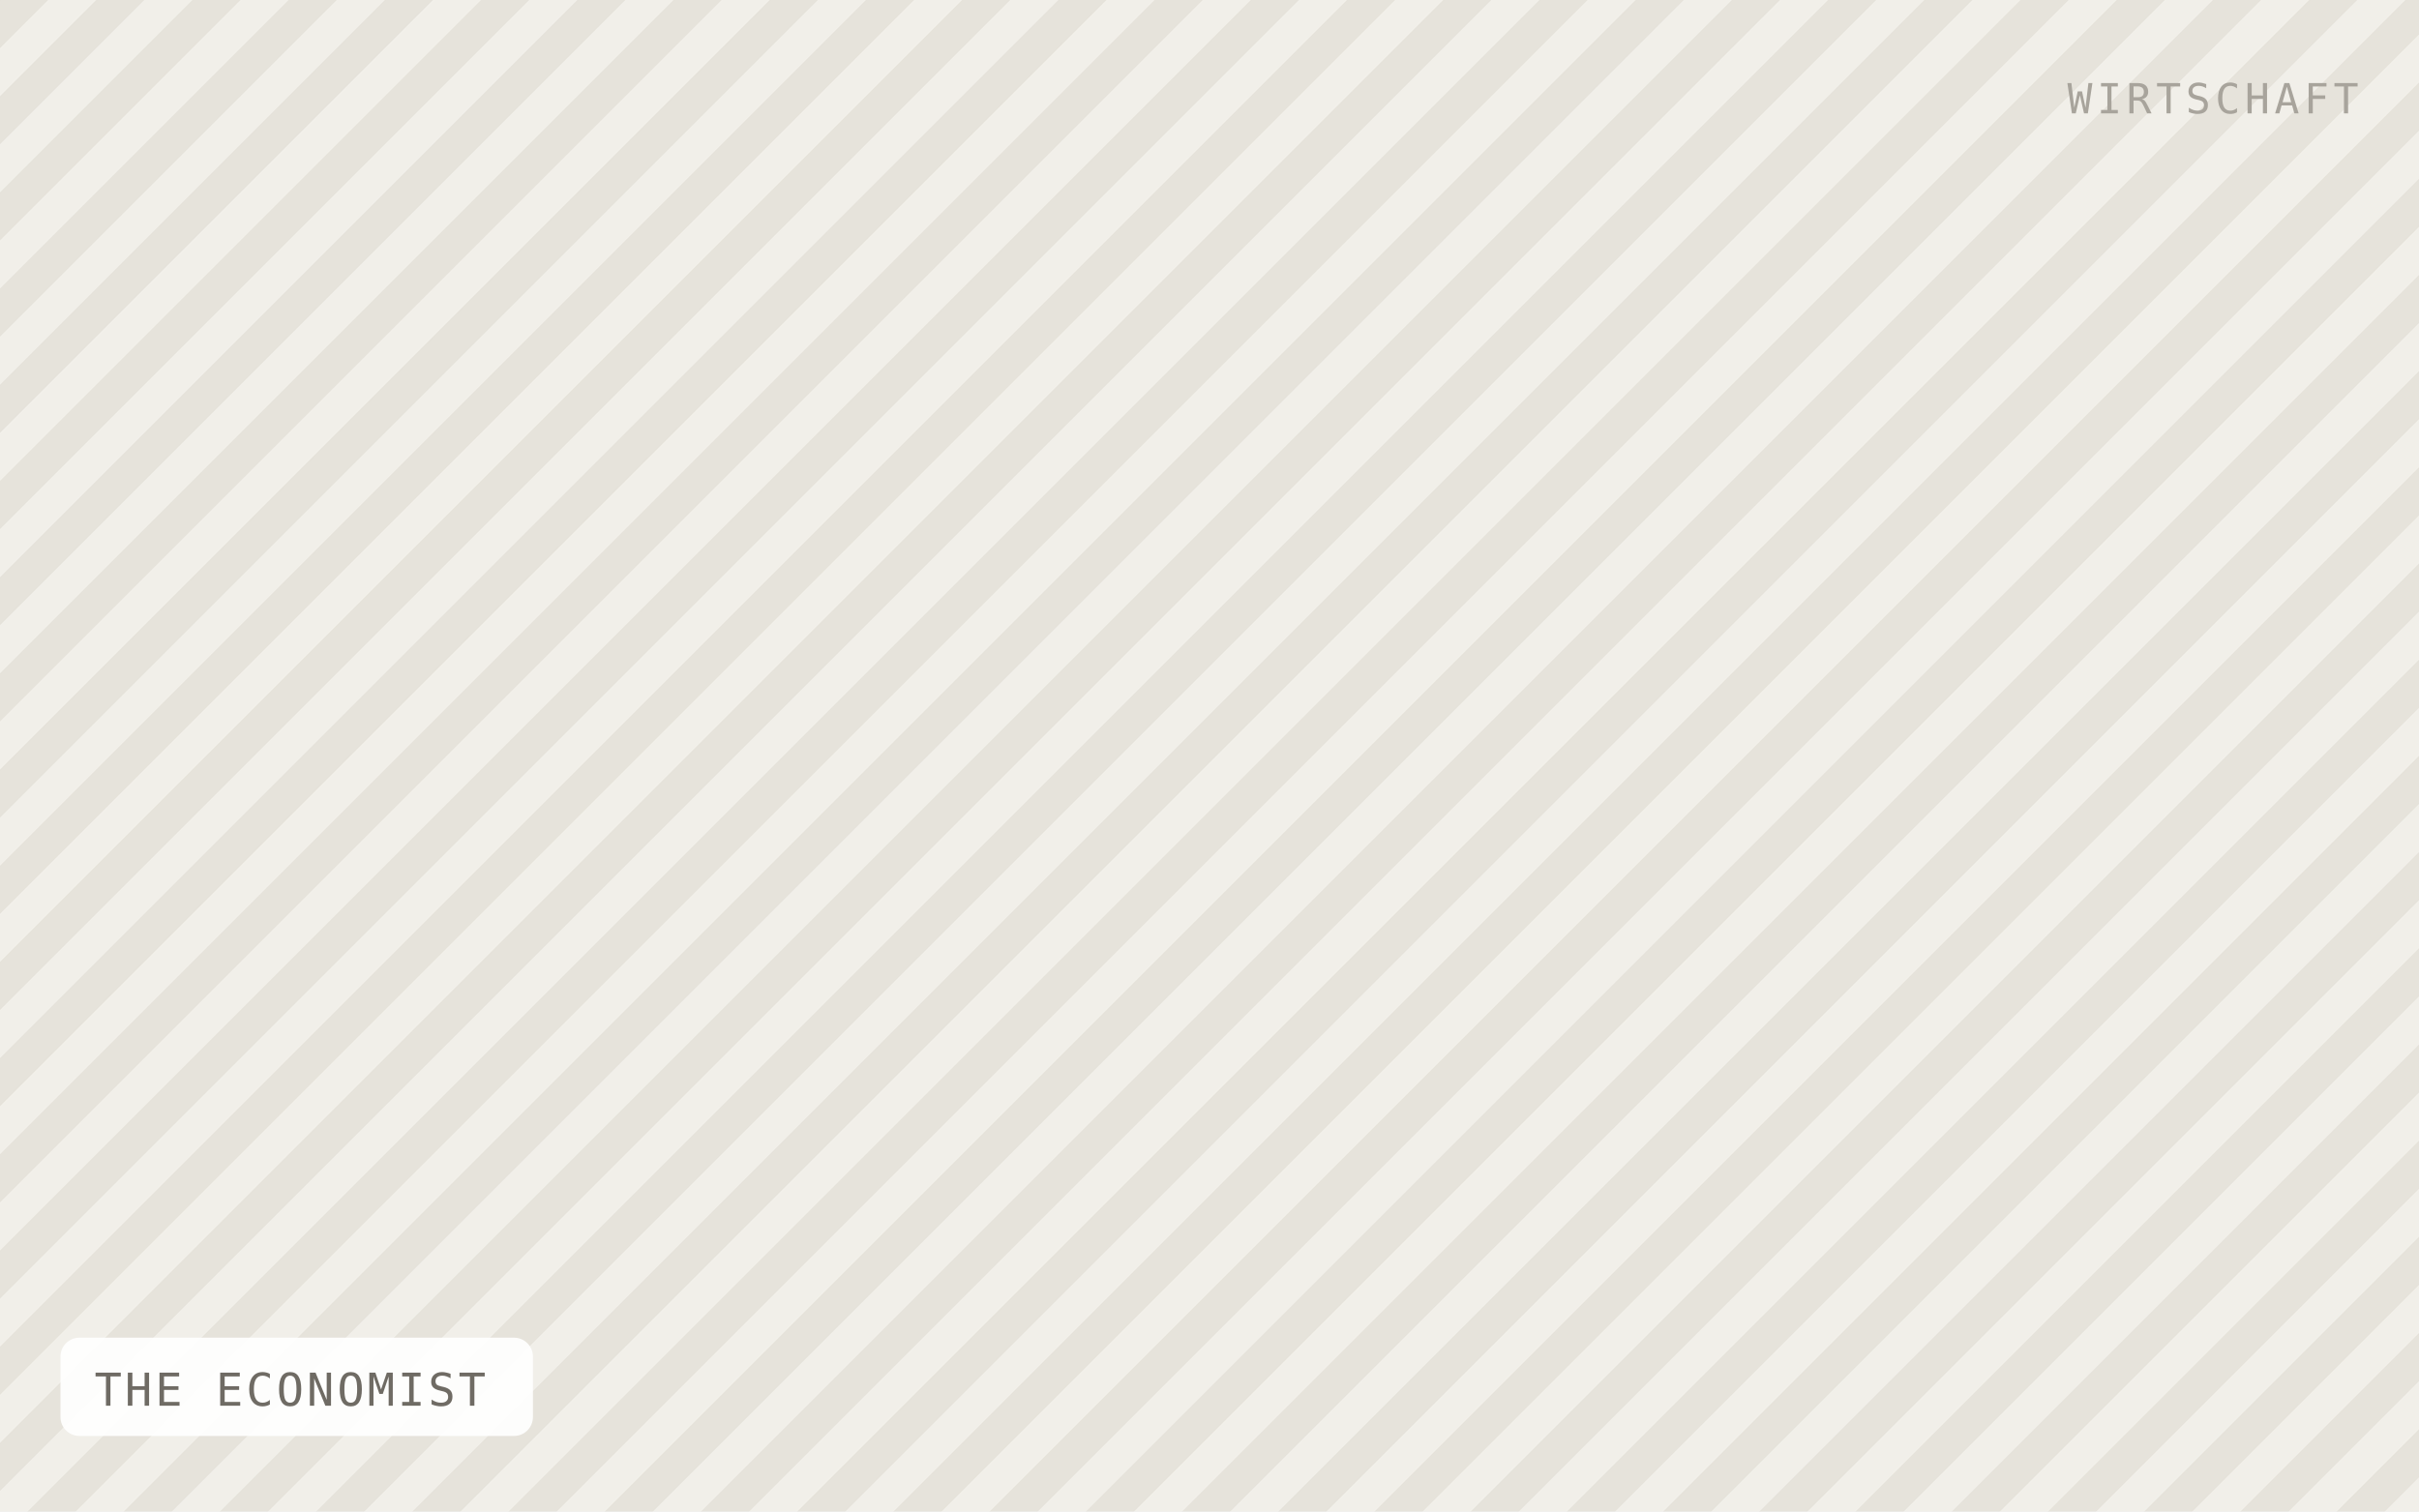
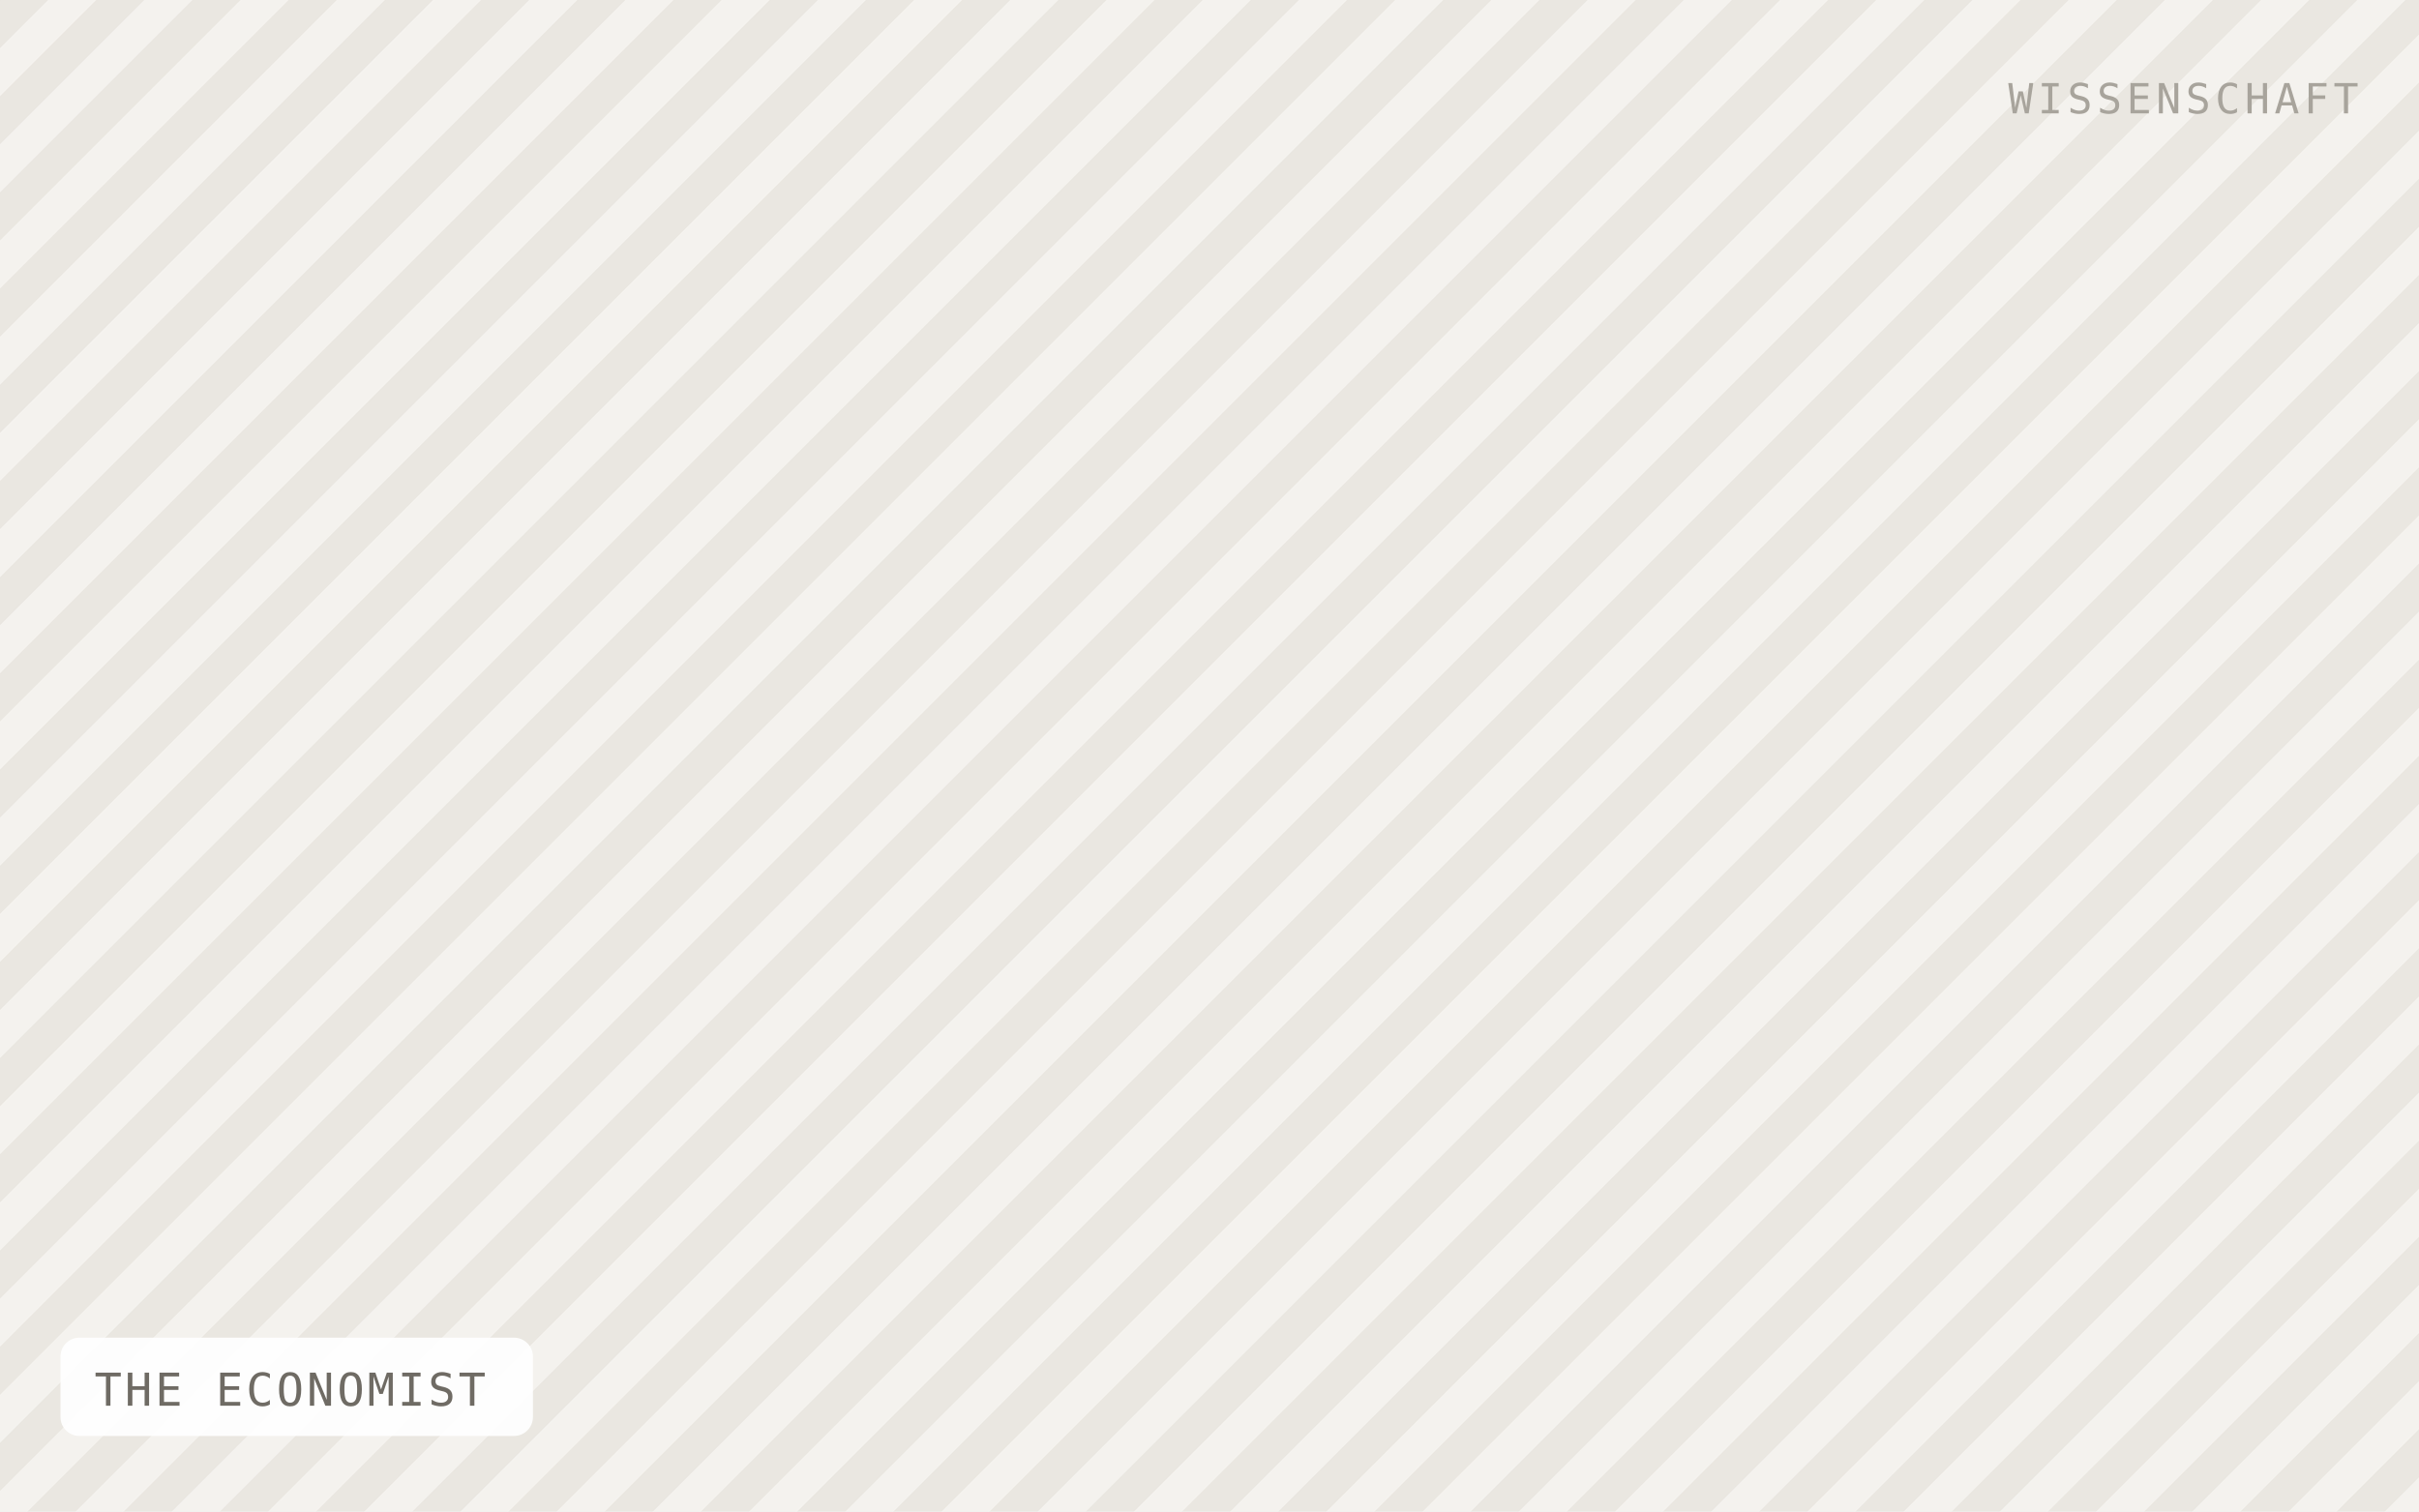
<svg xmlns="http://www.w3.org/2000/svg" viewBox="0 0 640 400" width="640" height="400" role="img" aria-label="THE ECONOMIST">
  <defs>
    <pattern id="h" width="18" height="18" patternTransform="rotate(45)" patternUnits="userSpaceOnUse">
-       <rect width="18" height="18" fill="#f1efe9" />
-       <rect width="9" height="18" fill="#e6e3db" />
+       <rect width="18" height="18" fill="#f4f2ee" />
+       <rect width="9" height="18" fill="#eae7e1" />
    </pattern>
  </defs>
  <rect width="640" height="400" fill="url(#h)" />
  <rect x="16" y="354" width="125" height="26" rx="5" fill="#ffffff" fill-opacity="0.92" />
  <text x="25" y="372" font-family="IBM Plex Mono, Menlo, monospace" font-size="12" letter-spacing="0.8" fill="#6f6b64">THE ECONOMIST</text>
-   <text x="624" y="30" text-anchor="end" font-family="IBM Plex Mono, Menlo, monospace" font-size="11" letter-spacing="1.2" fill="#a8a49c">WIRTSCHAFT</text>
+   <text x="624" y="30" text-anchor="end" font-family="IBM Plex Mono, Menlo, monospace" font-size="11" letter-spacing="1.2" fill="#a8a49c">WISSENSCHAFT</text>
</svg>
